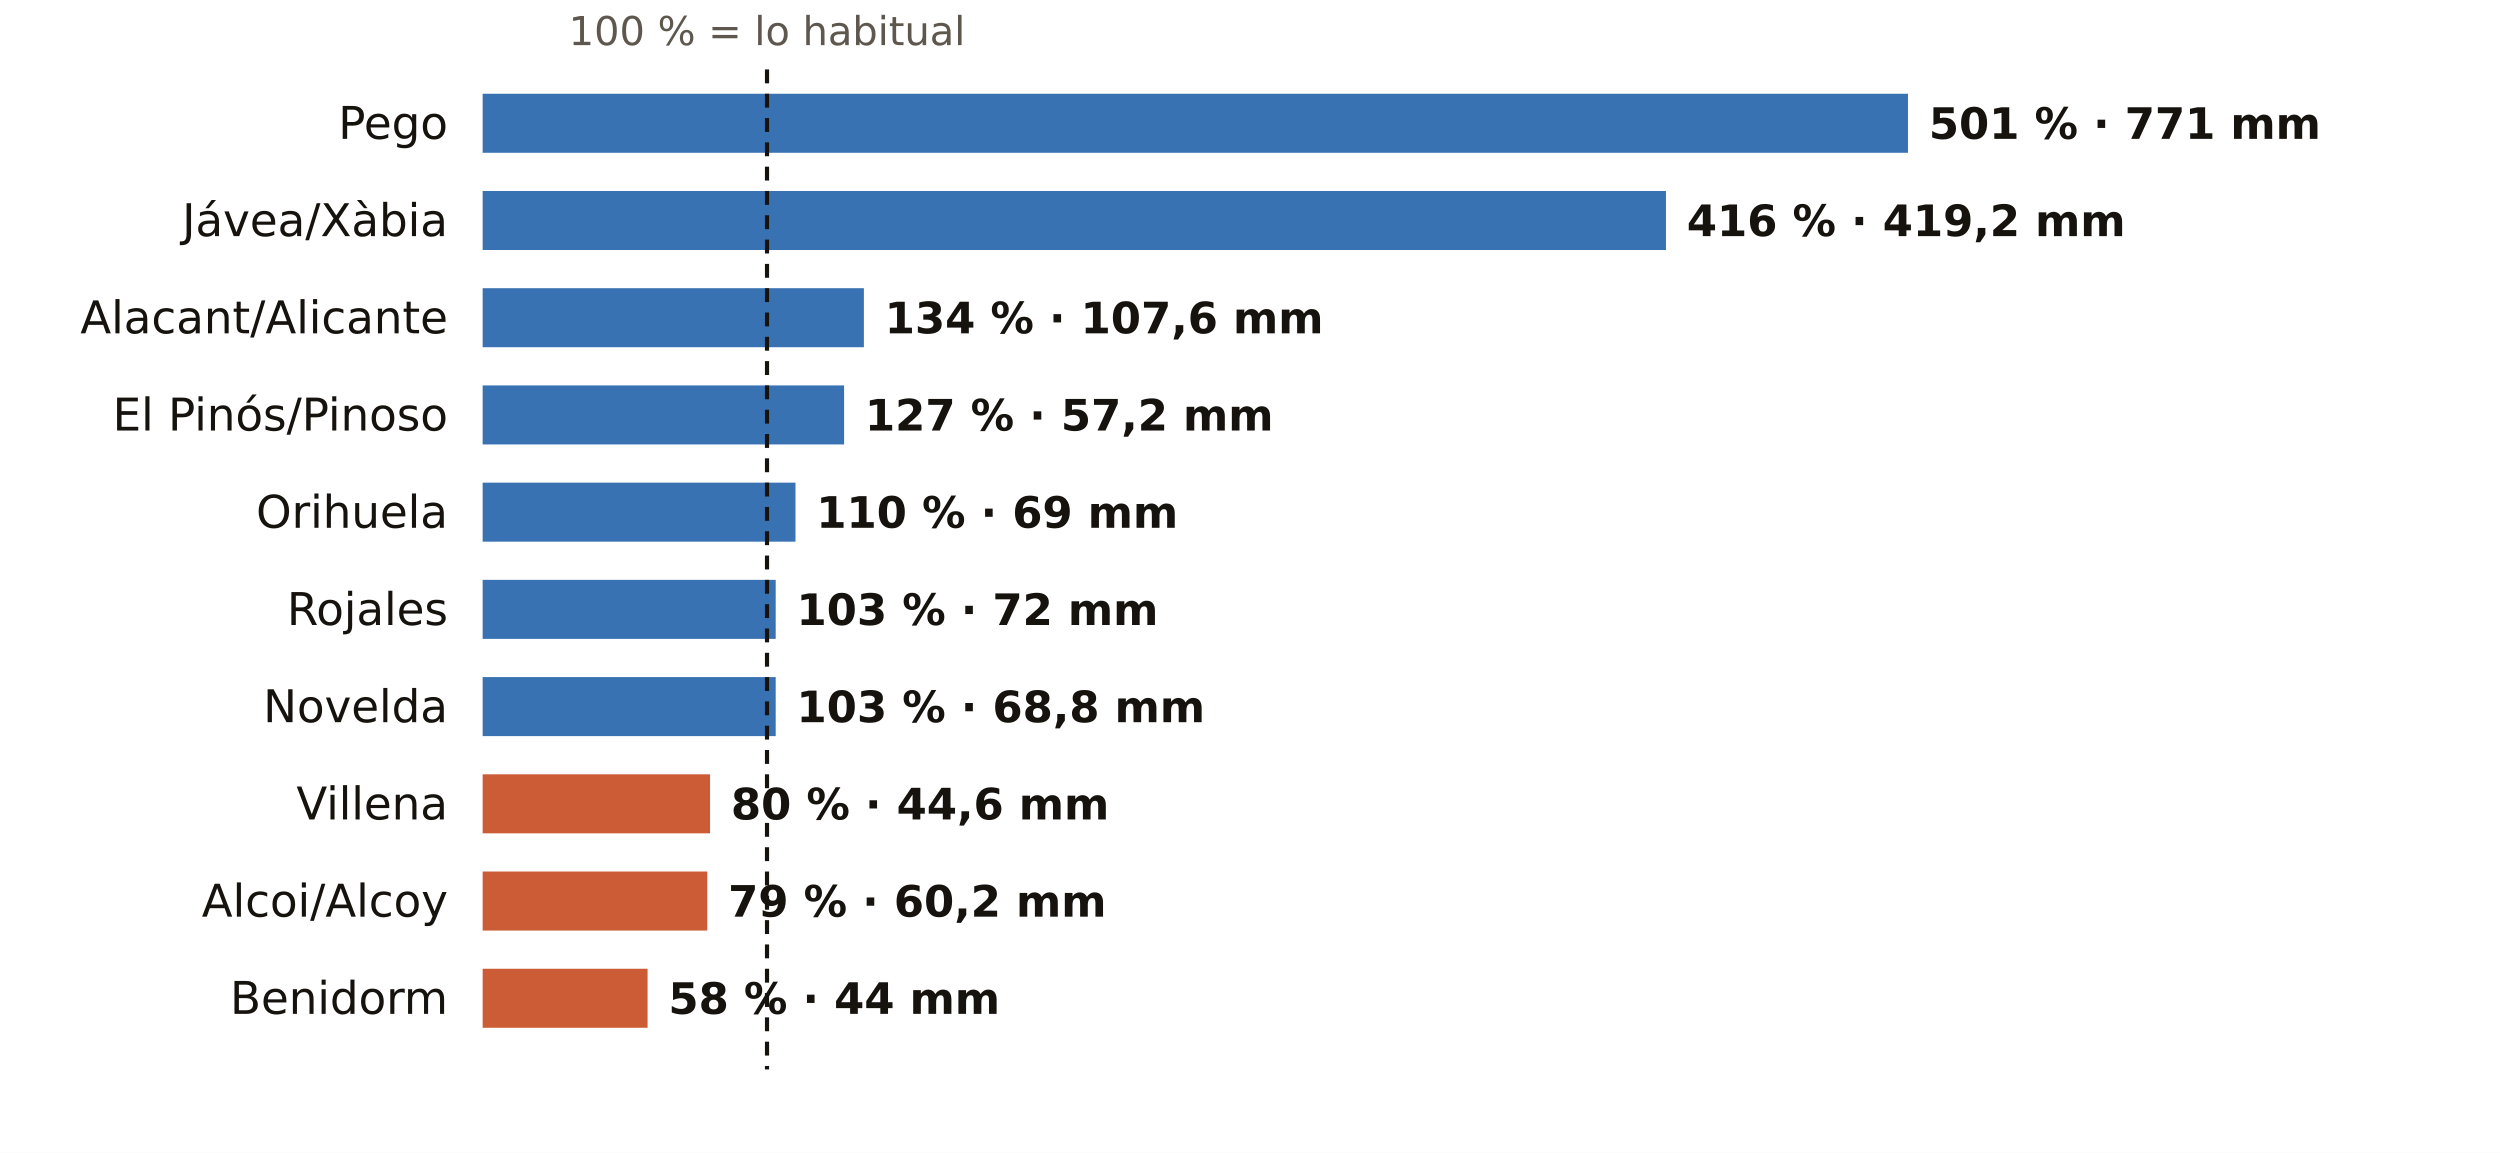
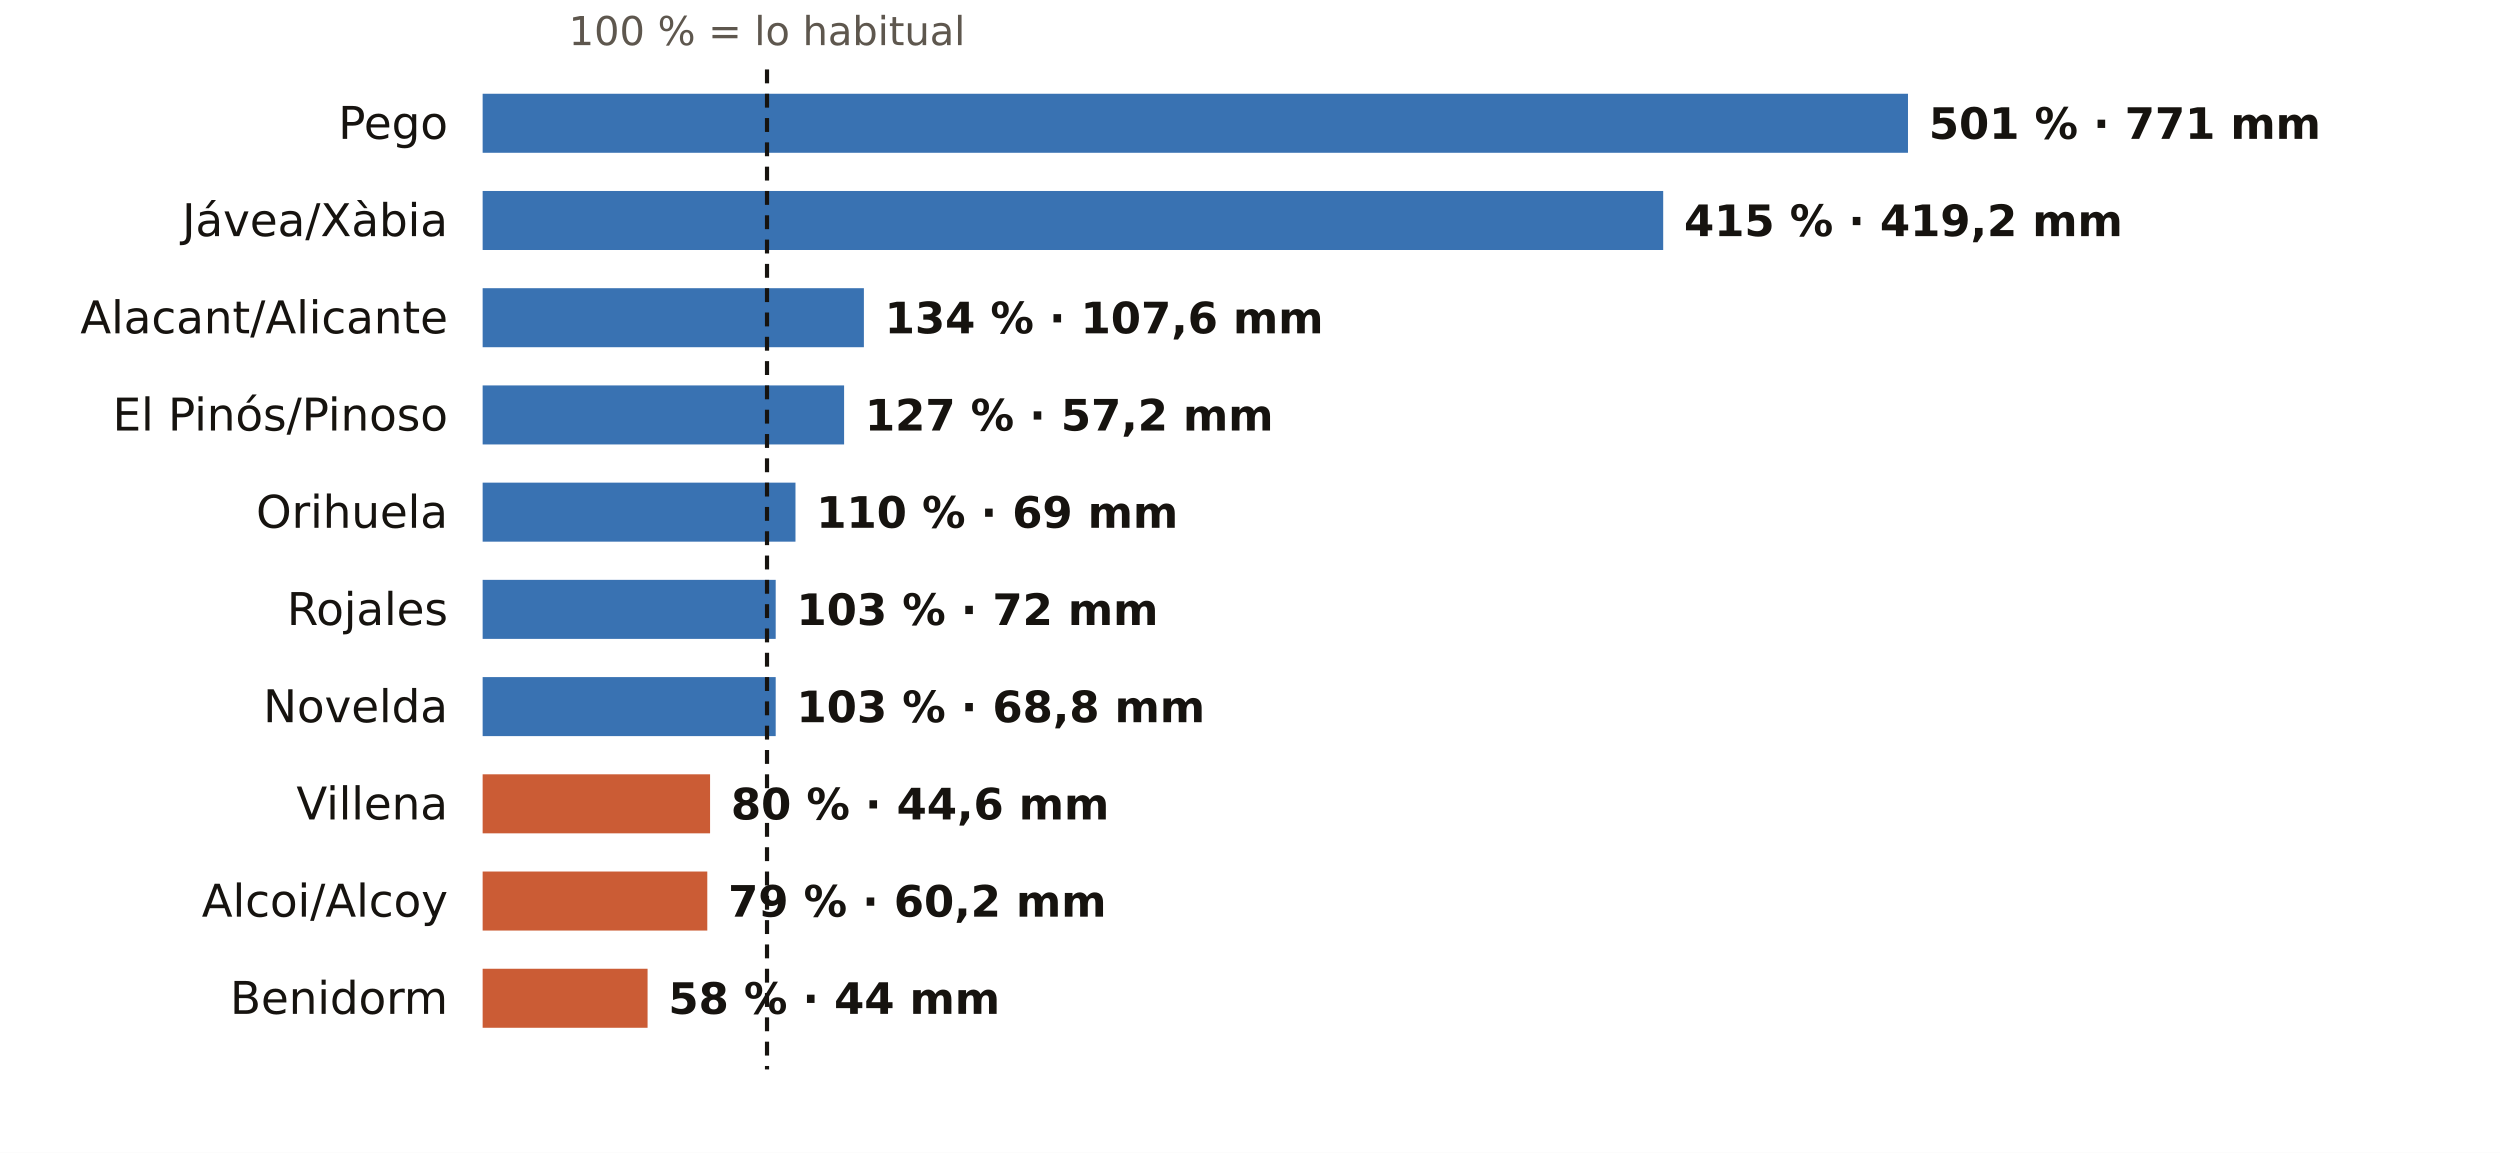
<svg xmlns="http://www.w3.org/2000/svg" viewBox="0 0 720 332" width="720" height="332" role="img" aria-label="El otoño en los pluviómetros de AEMET de Alicante: % de lo habitual">
  <rect width="720" height="332" fill="#FFFFFF" />
  <text x="220.9" y="13.0" font-size="11.5" fill="#5E574E" text-anchor="middle" font-weight="400" font-family="Public Sans, DejaVu Sans, Arial, sans-serif">100 % = lo habitual</text>
  <text x="129.0" y="40.0" font-size="13" fill="#16130F" text-anchor="end" font-weight="500" font-family="Public Sans, DejaVu Sans, Arial, sans-serif">Pego</text>
  <rect x="139" y="27" width="410.5" height="17" fill="#1F5FA8" opacity="0.88" />
  <text x="555.5" y="40.0" font-size="12.5" fill="#16130F" text-anchor="start" font-weight="600" font-family="Public Sans, DejaVu Sans, Arial, sans-serif">501 % · 771 mm</text>
  <text x="129.0" y="68.0" font-size="13" fill="#16130F" text-anchor="end" font-weight="500" font-family="Public Sans, DejaVu Sans, Arial, sans-serif">Jávea/Xàbia</text>
-   <rect x="139" y="55" width="340.8" height="17" fill="#1F5FA8" opacity="0.88" />
-   <text x="485.8" y="68.0" font-size="12.5" fill="#16130F" text-anchor="start" font-weight="600" font-family="Public Sans, DejaVu Sans, Arial, sans-serif">416 % · 419,2 mm</text>
+   <rect x="139" y="55" width="340.0" height="17" fill="#1F5FA8" opacity="0.88" />
+   <text x="485.0" y="68.0" font-size="12.5" fill="#16130F" text-anchor="start" font-weight="600" font-family="Public Sans, DejaVu Sans, Arial, sans-serif">415 % · 419,2 mm</text>
  <text x="129.0" y="96.0" font-size="13" fill="#16130F" text-anchor="end" font-weight="500" font-family="Public Sans, DejaVu Sans, Arial, sans-serif">Alacant/Alicante</text>
  <rect x="139" y="83" width="109.8" height="17" fill="#1F5FA8" opacity="0.88" />
  <text x="254.8" y="96.0" font-size="12.5" fill="#16130F" text-anchor="start" font-weight="600" font-family="Public Sans, DejaVu Sans, Arial, sans-serif">134 % · 107,6 mm</text>
  <text x="129.0" y="124.0" font-size="13" fill="#16130F" text-anchor="end" font-weight="500" font-family="Public Sans, DejaVu Sans, Arial, sans-serif">El Pinós/Pinoso</text>
  <rect x="139" y="111" width="104.1" height="17" fill="#1F5FA8" opacity="0.88" />
  <text x="249.1" y="124.0" font-size="12.5" fill="#16130F" text-anchor="start" font-weight="600" font-family="Public Sans, DejaVu Sans, Arial, sans-serif">127 % · 57,2 mm</text>
  <text x="129.0" y="152.0" font-size="13" fill="#16130F" text-anchor="end" font-weight="500" font-family="Public Sans, DejaVu Sans, Arial, sans-serif">Orihuela</text>
  <rect x="139" y="139" width="90.1" height="17" fill="#1F5FA8" opacity="0.88" />
  <text x="235.1" y="152.0" font-size="12.5" fill="#16130F" text-anchor="start" font-weight="600" font-family="Public Sans, DejaVu Sans, Arial, sans-serif">110 % · 69 mm</text>
  <text x="129.0" y="180.0" font-size="13" fill="#16130F" text-anchor="end" font-weight="500" font-family="Public Sans, DejaVu Sans, Arial, sans-serif">Rojales</text>
  <rect x="139" y="167" width="84.4" height="17" fill="#1F5FA8" opacity="0.88" />
  <text x="229.4" y="180.0" font-size="12.5" fill="#16130F" text-anchor="start" font-weight="600" font-family="Public Sans, DejaVu Sans, Arial, sans-serif">103 % · 72 mm</text>
  <text x="129.0" y="208.0" font-size="13" fill="#16130F" text-anchor="end" font-weight="500" font-family="Public Sans, DejaVu Sans, Arial, sans-serif">Novelda</text>
  <rect x="139" y="195" width="84.4" height="17" fill="#1F5FA8" opacity="0.88" />
  <text x="229.4" y="208.0" font-size="12.5" fill="#16130F" text-anchor="start" font-weight="600" font-family="Public Sans, DejaVu Sans, Arial, sans-serif">103 % · 68,8 mm</text>
  <text x="129.0" y="236.0" font-size="13" fill="#16130F" text-anchor="end" font-weight="500" font-family="Public Sans, DejaVu Sans, Arial, sans-serif">Villena</text>
  <rect x="139" y="223" width="65.5" height="17" fill="#C4461A" opacity="0.88" />
  <text x="210.5" y="236.0" font-size="12.5" fill="#16130F" text-anchor="start" font-weight="600" font-family="Public Sans, DejaVu Sans, Arial, sans-serif">80 % · 44,6 mm</text>
  <text x="129.0" y="264.0" font-size="13" fill="#16130F" text-anchor="end" font-weight="500" font-family="Public Sans, DejaVu Sans, Arial, sans-serif">Alcoi/Alcoy</text>
  <rect x="139" y="251" width="64.7" height="17" fill="#C4461A" opacity="0.88" />
  <text x="209.7" y="264.0" font-size="12.5" fill="#16130F" text-anchor="start" font-weight="600" font-family="Public Sans, DejaVu Sans, Arial, sans-serif">79 % · 60,2 mm</text>
  <text x="129.0" y="292.0" font-size="13" fill="#16130F" text-anchor="end" font-weight="500" font-family="Public Sans, DejaVu Sans, Arial, sans-serif">Benidorm</text>
  <rect x="139" y="279" width="47.5" height="17" fill="#C4461A" opacity="0.88" />
  <text x="192.5" y="292.0" font-size="12.5" fill="#16130F" text-anchor="start" font-weight="600" font-family="Public Sans, DejaVu Sans, Arial, sans-serif">58 % · 44 mm</text>
  <line x1="220.9" x2="220.9" y1="20" y2="308" stroke="#16130F" stroke-width="1.2" stroke-dasharray="4 3" />
</svg>
